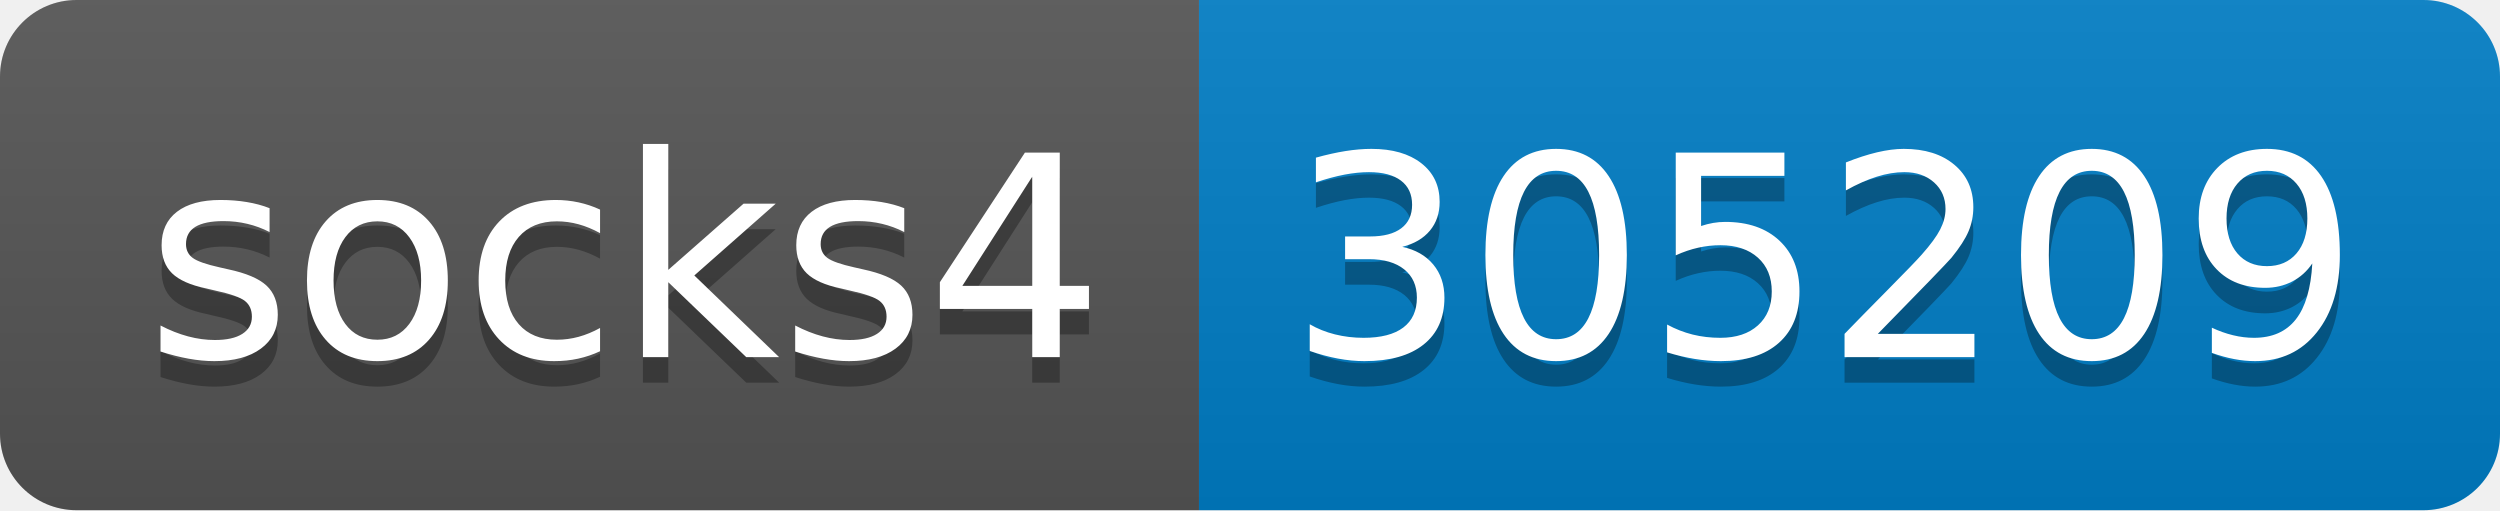
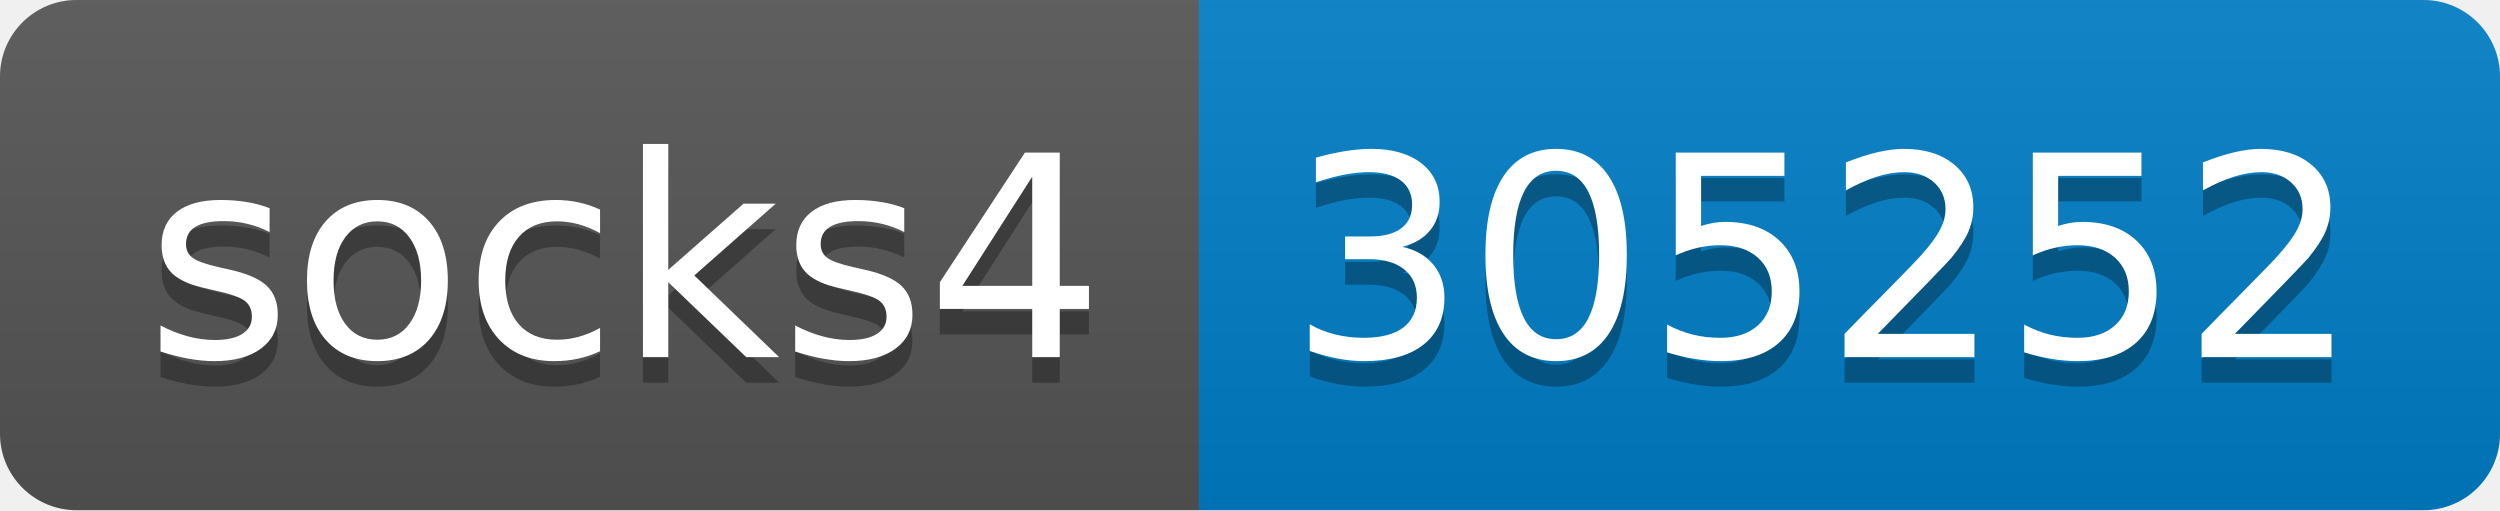
- <svg xmlns="http://www.w3.org/2000/svg" width="98" height="20" role="img" aria-label="socks4: 305209">
+ <svg xmlns="http://www.w3.org/2000/svg" width="98" height="20" role="img" aria-label="socks4: 305252">
  <linearGradient id="s" x2="0" y2="100%">
    <stop offset="0" stop-color="#bbb" stop-opacity=".1" />
    <stop offset="1" stop-opacity=".1" />
  </linearGradient>
  <clipPath id="r">
    <rect width="98" height="20" rx="3" fill="#fff" />
  </clipPath>
  <g clip-path="url(#r)">
    <rect width="47" height="20" fill="#555" />
    <rect x="47" width="51" height="20" fill="#007ec6" />
    <rect width="98" height="20" fill="url(#s)" />
  </g>
  <g fill="#fff" text-anchor="middle" font-family="Verdana,Geneva,DejaVu Sans,sans-serif" text-rendering="geometricPrecision" font-size="110">
    <text aria-hidden="true" x="245" y="150" fill="#010101" fill-opacity=".3" transform="scale(.1)" textLength="370">socks4</text>
    <text x="245" y="140" transform="scale(.1)" fill="#fff" textLength="370">socks4</text>
-     <text aria-hidden="true" x="715" y="150" fill="#010101" fill-opacity=".3" transform="scale(.1)" textLength="410">305209</text>
-     <text x="715" y="140" transform="scale(.1)" fill="#fff" textLength="410">305209</text>
+     <text aria-hidden="true" x="715" y="150" fill="#010101" fill-opacity=".3" transform="scale(.1)" textLength="410">305252</text>
+     <text x="715" y="140" transform="scale(.1)" fill="#fff" textLength="410">305252</text>
  </g>
</svg>
